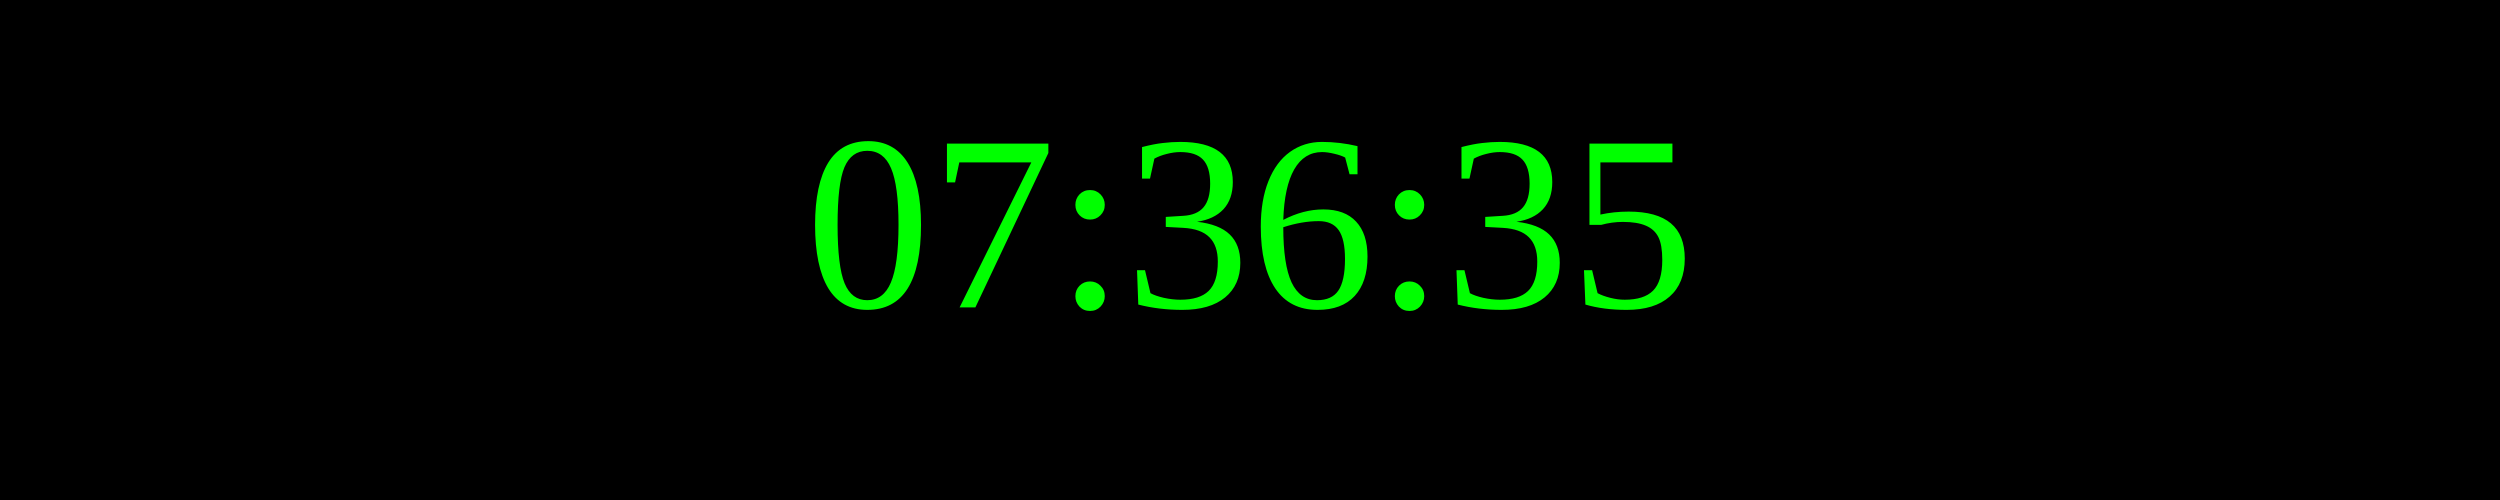
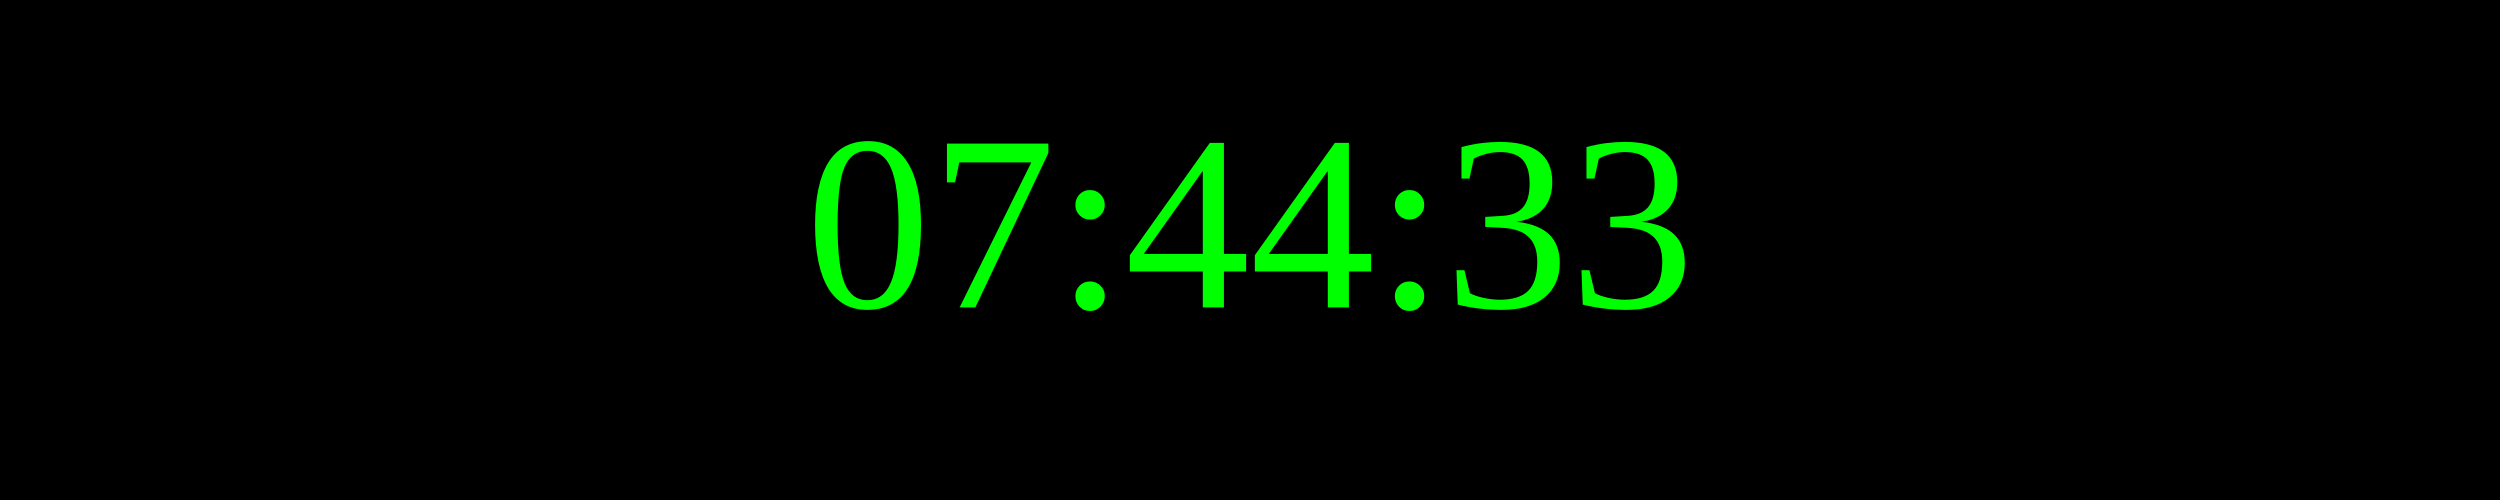
<svg xmlns="http://www.w3.org/2000/svg" width="250" height="50">
  <rect width="100%" height="100%" fill="black" />
  <text x="50%" y="50%" font-size="25" fill="lime" text-anchor="middle" dominant-baseline="middle">
- 07:36:35
+ 07:44:33
</text>
</svg>
